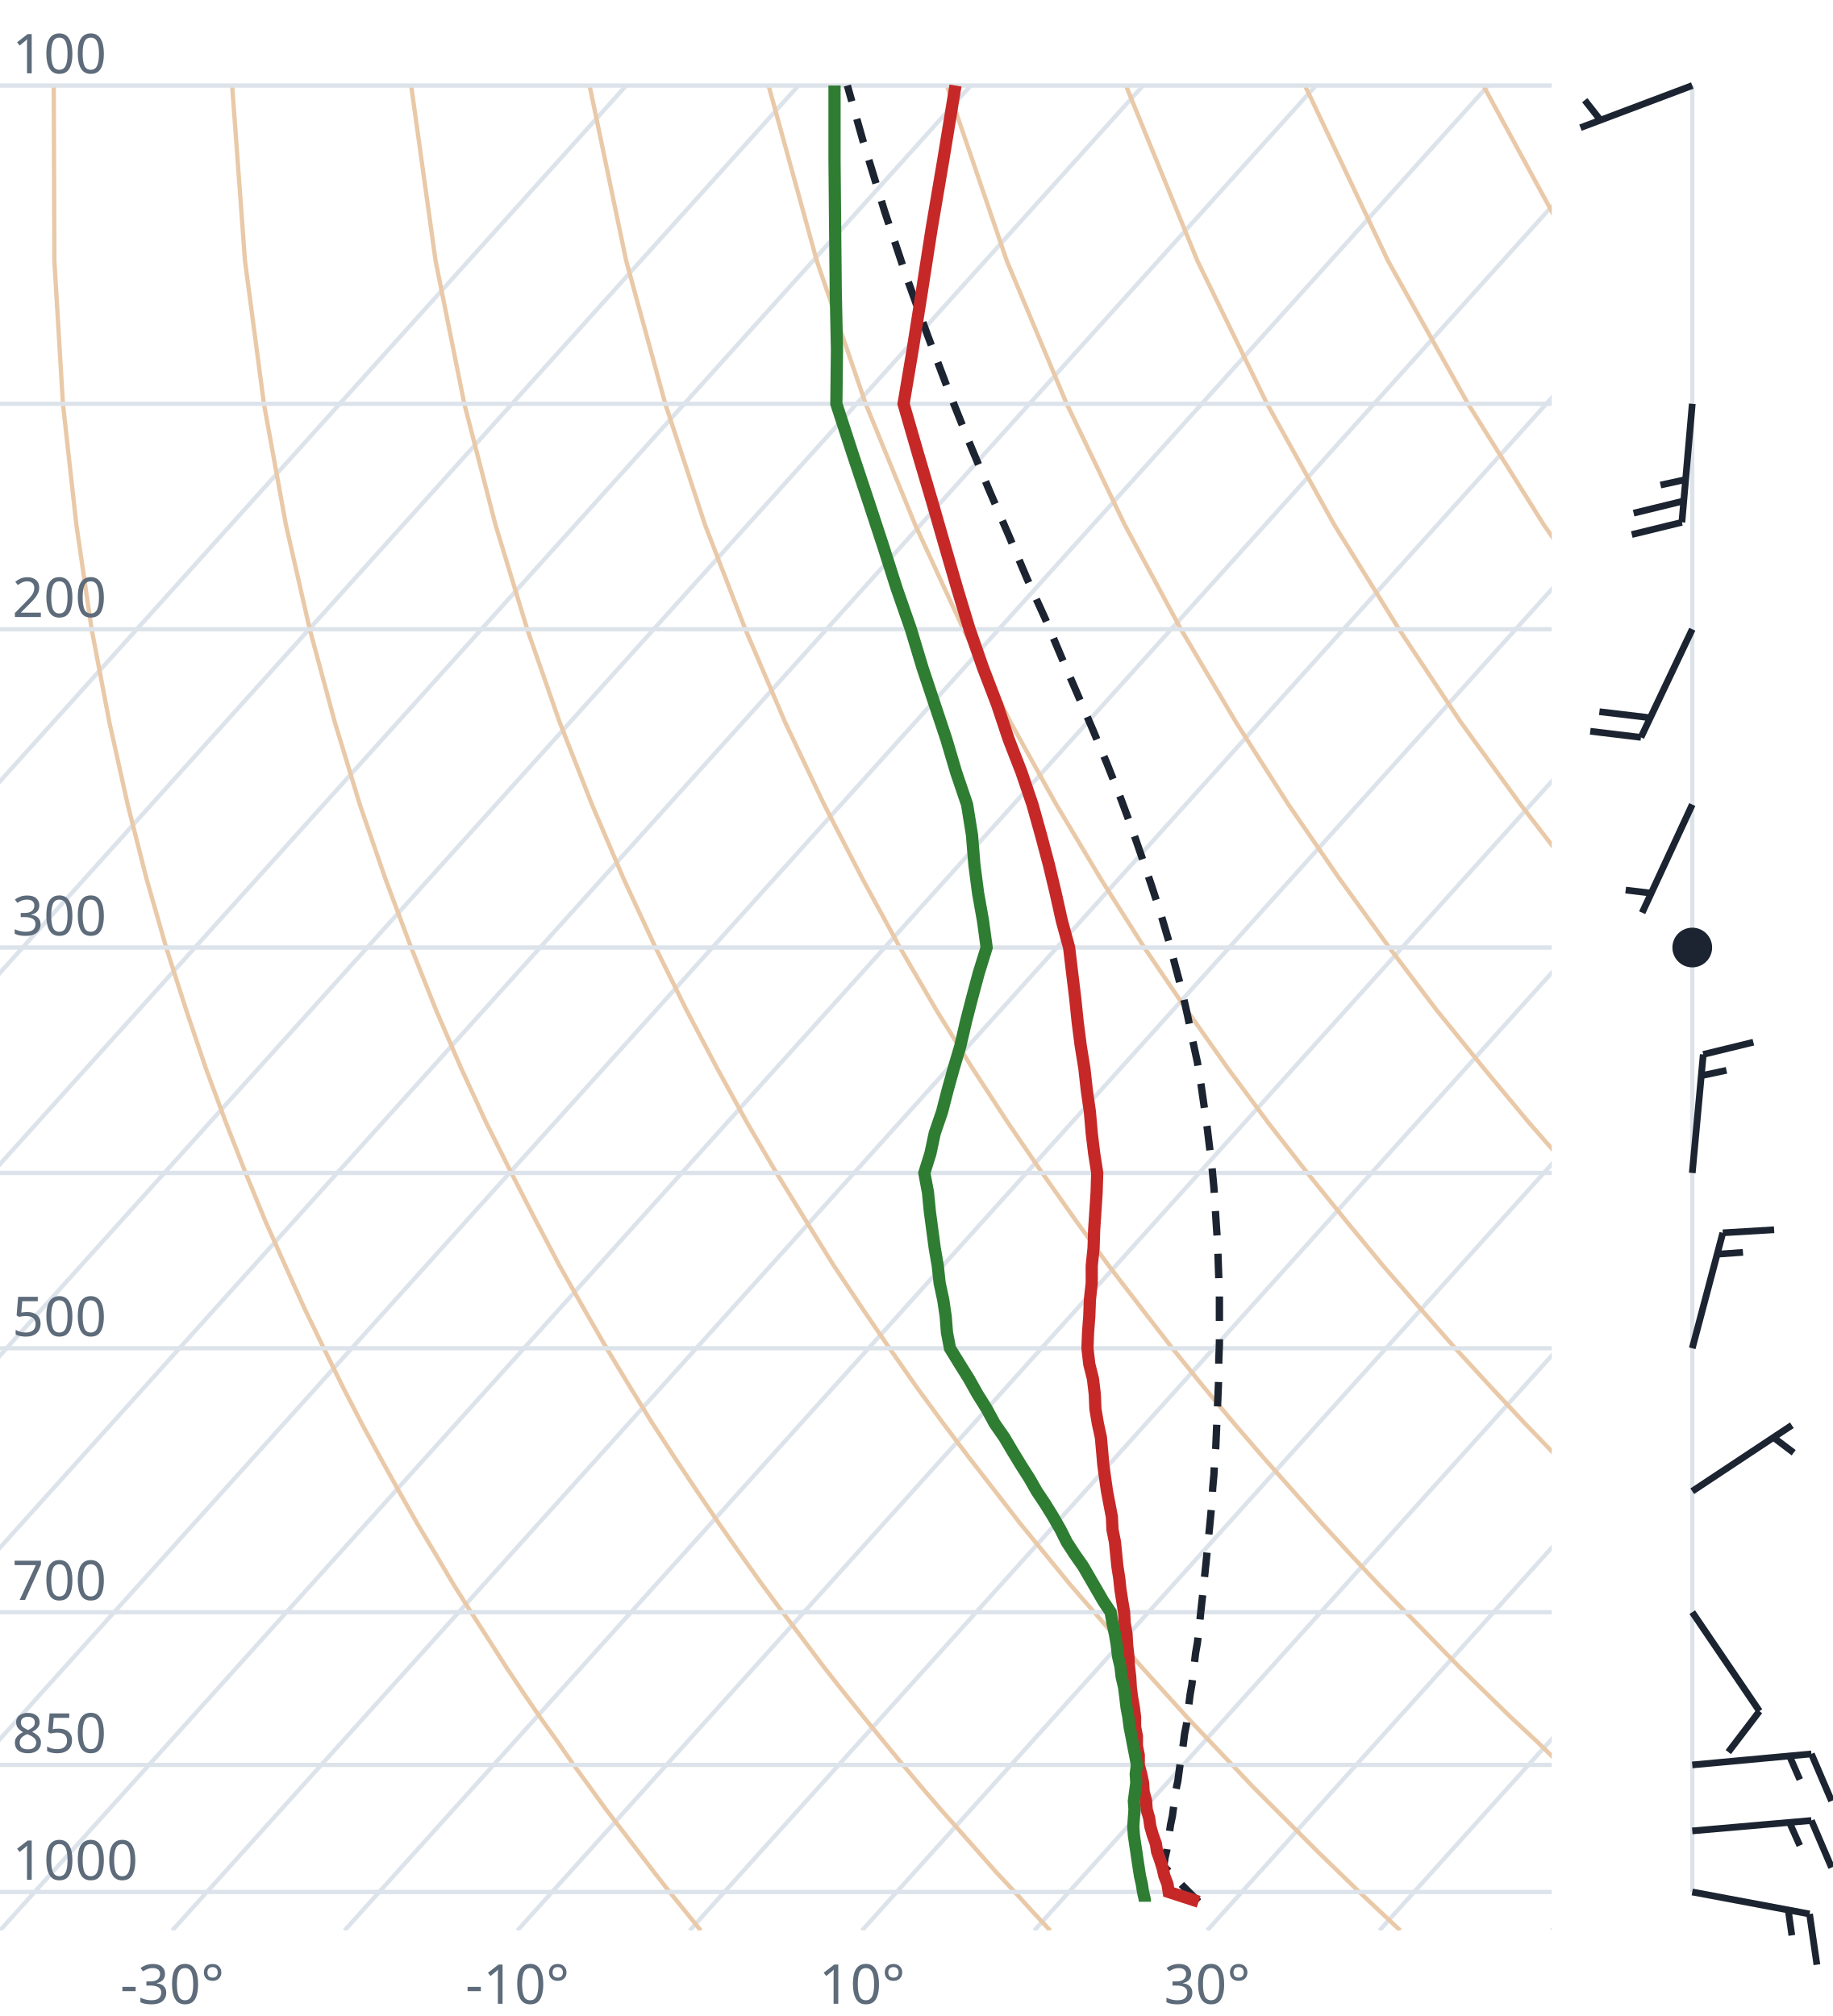
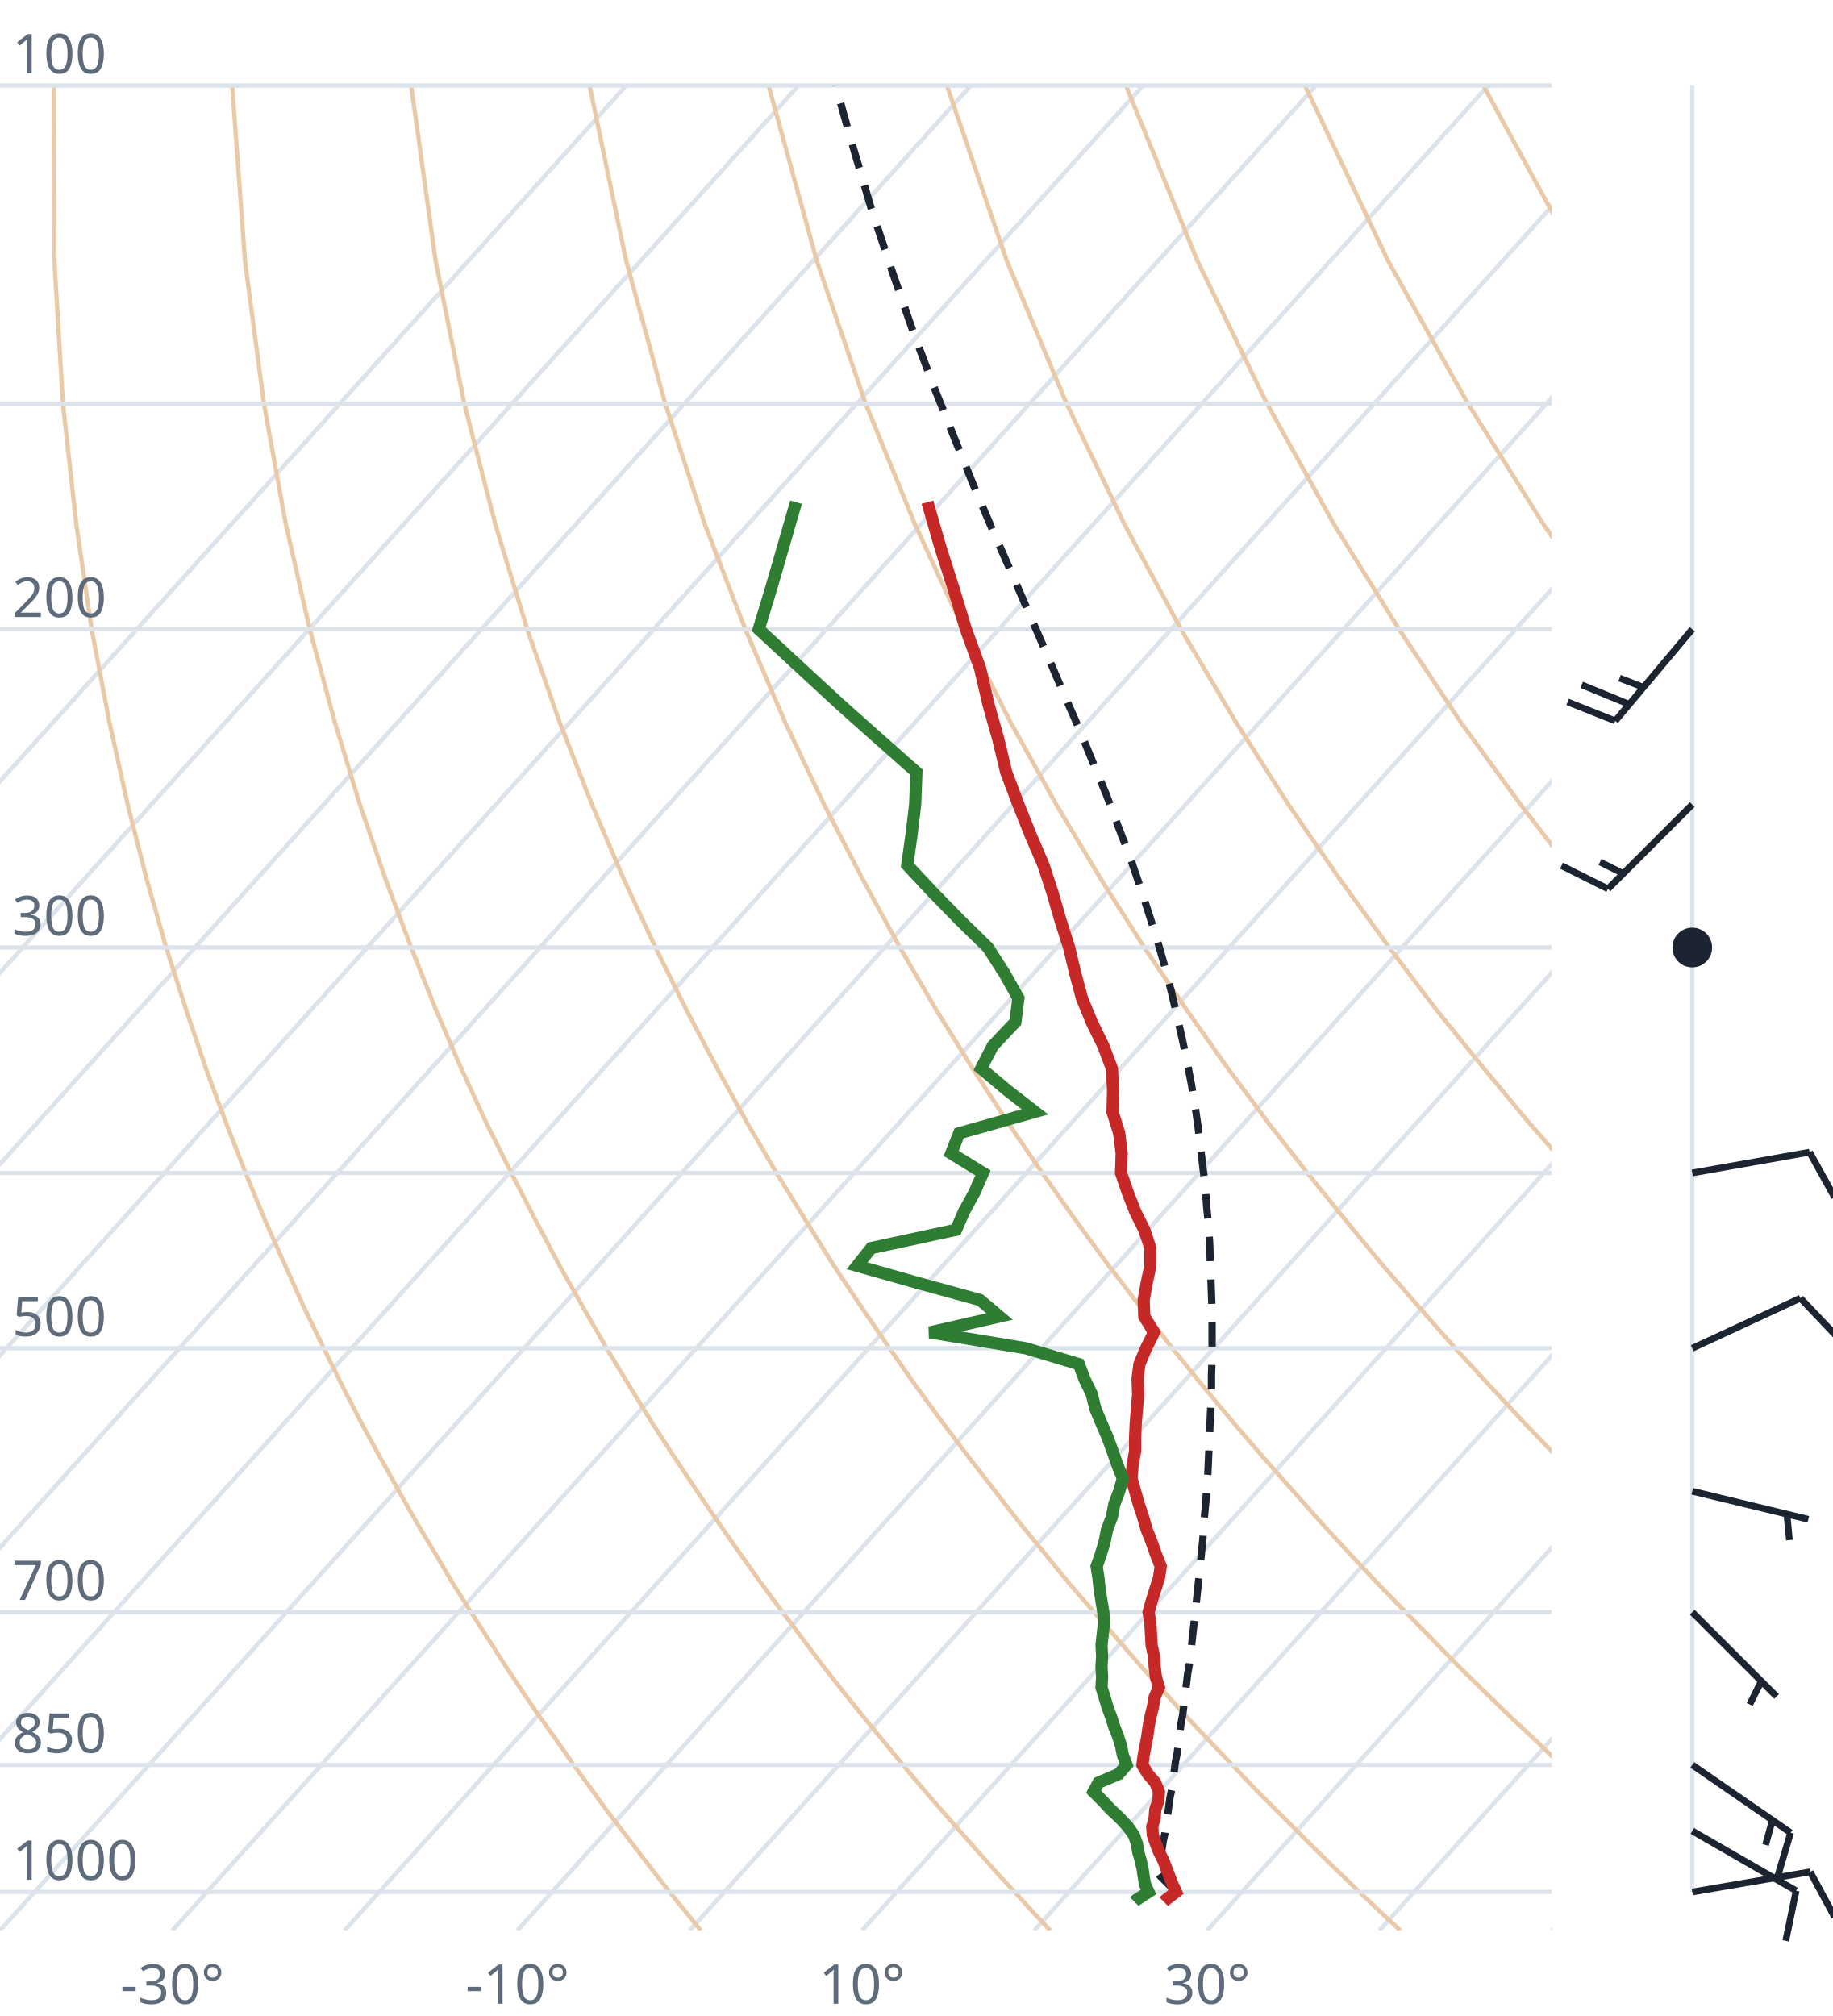
<svg xmlns="http://www.w3.org/2000/svg" viewBox="0 0 300 330" font-family="system-ui,sans-serif" font-size="9">
  <style>.g{stroke:#dde3ea;stroke-width:.7;fill:none}.ad{stroke:#e9c9a8;stroke-width:.7;fill:none}.t{stroke:#c62828;stroke-width:2;fill:none}.d{stroke:#2e7d32;stroke-width:2;fill:none}.pc{stroke:#1b2430;stroke-width:1.2;stroke-dasharray:4 3;fill:none}.barb{stroke:#1b2430;stroke-width:1.1;fill:#1b2430}text{fill:#5d6b7a}</style>
  <clipPath id="c">
    <rect x="0" y="0" width="254" height="316.0" />
  </clipPath>
  <g clip-path="url(#c)">
    <line class="g" x1="-169.3" y1="316.0" x2="102.5" y2="14.0" />
    <line class="g" x1="-141.1" y1="316.0" x2="130.7" y2="14.0" />
    <line class="g" x1="-112.9" y1="316.0" x2="158.9" y2="14.0" />
    <line class="g" x1="-84.7" y1="316.0" x2="187.1" y2="14.0" />
    <line class="g" x1="-56.4" y1="316.0" x2="215.4" y2="14.0" />
    <line class="g" x1="-28.2" y1="316.0" x2="243.6" y2="14.0" />
    <line class="g" x1="0.0" y1="316.0" x2="271.8" y2="14.0" />
    <line class="g" x1="28.2" y1="316.0" x2="300.0" y2="14.0" />
    <line class="g" x1="56.4" y1="316.0" x2="328.2" y2="14.0" />
    <line class="g" x1="84.7" y1="316.0" x2="356.5" y2="14.0" />
    <line class="g" x1="112.9" y1="316.0" x2="384.7" y2="14.0" />
    <line class="g" x1="141.1" y1="316.0" x2="412.9" y2="14.0" />
    <line class="g" x1="169.3" y1="316.0" x2="441.1" y2="14.0" />
    <line class="g" x1="197.6" y1="316.0" x2="469.4" y2="14.0" />
    <line class="g" x1="225.8" y1="316.0" x2="497.6" y2="14.0" />
    <line class="g" x1="254.0" y1="316.0" x2="525.8" y2="14.0" />
    <path class="ad" d="M114.7,316.0L112.2,312.9L109.6,309.7L107.1,306.5L104.5,303.1L101.9,299.7L99.2,296.2L96.6,292.6L93.9,288.9L91.2,285.0L88.4,281.1L85.6,277.0L82.8,272.8L80.0,268.4L77.1,263.9L74.2,259.3L71.3,254.4L68.3,249.4L65.3,244.1L62.3,238.7L59.2,233.0L56.1,227.0L53.0,220.7L49.8,214.1L46.7,207.2L43.4,199.8L40.2,192.0L37.0,183.8L33.7,174.9L30.5,165.4L27.2,155.1L24.0,143.9L20.9,131.7L17.9,118.2L15.0,103.0L12.5,85.9L10.3,66.1L8.9,42.7L8.8,14.0" />
    <path class="ad" d="M171.9,316.0L169.0,312.9L166.1,309.7L163.1,306.5L160.1,303.1L157.1,299.7L154.0,296.2L150.9,292.6L147.8,288.9L144.6,285.0L141.4,281.1L138.1,277.0L134.8,272.8L131.5,268.4L128.1,263.9L124.7,259.3L121.2,254.4L117.7,249.4L114.1,244.1L110.5,238.7L106.8,233.0L103.1,227.0L99.3,220.7L95.5,214.1L91.6,207.2L87.7,199.8L83.7,192.0L79.6,183.8L75.5,174.9L71.4,165.4L67.3,155.1L63.1,143.9L58.9,131.7L54.8,118.2L50.7,103.0L46.8,85.9L43.2,66.1L40.1,42.7L38.0,14.0" />
    <path class="ad" d="M229.2,316.0L225.9,312.9L222.5,309.7L219.2,306.5L215.7,303.1L212.3,299.7L208.8,296.2L205.2,292.6L201.7,288.9L198.0,285.0L194.3,281.1L190.6,277.0L186.8,272.8L183.0,268.4L179.1,263.9L175.1,259.3L171.1,254.4L167.0,249.4L162.9,244.1L158.7,238.7L154.4,233.0L150.0,227.0L145.6,220.7L141.1,214.1L136.5,207.2L131.9,199.8L127.1,192.0L122.3,183.8L117.4,174.9L112.4,165.4L107.3,155.1L102.1,143.9L96.9,131.7L91.6,118.2L86.3,103.0L81.1,85.9L76.0,66.1L71.3,42.7L67.3,14.0" />
    <path class="ad" d="M286.4,316.0L282.7,312.9L279.0,309.7L275.2,306.5L271.4,303.1L267.5,299.7L263.6,296.2L259.6,292.6L255.5,288.9L251.5,285.0L247.3,281.1L243.1,277.0L238.8,272.8L234.5,268.4L230.1,263.9L225.6,259.3L221.0,254.4L216.4,249.4L211.7,244.1L206.9,238.7L202.0,233.0L197.0,227.0L191.9,220.7L186.8,214.1L181.5,207.2L176.1,199.8L170.6,192.0L165.0,183.8L159.2,174.9L153.3,165.4L147.3,155.1L141.2,143.9L134.9,131.7L128.5,118.2L122.0,103.0L115.4,85.9L108.9,66.1L102.5,42.7L96.5,14.0" />
    <path class="ad" d="M343.6,316.0L339.5,312.9L335.4,309.7L331.2,306.5L327.0,303.1L322.7,299.7L318.3,296.2L313.9,292.6L309.4,288.9L304.9,285.0L300.3,281.1L295.6,277.0L290.8,272.8L286.0,268.4L281.0,263.9L276.0,259.3L270.9,254.4L265.7,249.4L260.5,244.1L255.1,238.7L249.6,233.0L244.0,227.0L238.2,220.7L232.4,214.1L226.4,207.2L220.3,199.8L214.0,192.0L207.6,183.8L201.0,174.9L194.3,165.4L187.3,155.1L180.2,143.9L172.9,131.7L165.4,118.2L157.7,103.0L149.8,85.9L141.7,66.1L133.7,42.7L125.8,14.0" />
    <path class="ad" d="M400.9,316.0L396.4,312.9L391.9,309.7L387.3,306.5L382.6,303.1L377.9,299.7L373.1,296.2L368.2,292.6L363.3,288.9L358.3,285.0L353.2,281.1L348.1,277.0L342.8,272.8L337.5,268.4L332.0,263.9L326.5,259.3L320.9,254.4L315.1,249.4L309.2,244.1L303.3,238.7L297.2,233.0L290.9,227.0L284.6,220.7L278.0,214.1L271.4,207.2L264.5,199.8L257.5,192.0L250.3,183.8L242.9,174.9L235.2,165.4L227.4,155.1L219.3,143.9L210.9,131.7L202.3,118.2L193.3,103.0L184.1,85.9L174.6,66.1L164.8,42.7L155.0,14.0" />
    <path class="ad" d="M458.1,316.0L453.2,312.9L448.3,309.7L443.3,306.5L438.2,303.1L433.1,299.7L427.9,296.2L422.6,292.6L417.2,288.9L411.7,285.0L406.2,281.1L400.5,277.0L394.8,272.8L389.0,268.4L383.0,263.9L376.9,259.3L370.8,254.4L364.5,249.4L358.0,244.1L351.5,238.7L344.8,233.0L337.9,227.0L330.9,220.7L323.7,214.1L316.3,207.2L308.7,199.8L300.9,192.0L292.9,183.8L284.7,174.9L276.2,165.4L267.4,155.1L258.3,143.9L248.9,131.7L239.1,118.2L229.0,103.0L218.4,85.9L207.4,66.1L196.0,42.7L184.3,14.0" />
    <path class="ad" d="M515.3,316.0L510.1,312.9L504.7,309.7L499.3,306.5L493.9,303.1L488.3,299.7L482.7,296.2L476.9,292.6L471.1,288.9L465.2,285.0L459.2,281.1L453.0,277.0L446.8,272.8L440.5,268.4L434.0,263.9L427.4,259.3L420.7,254.4L413.8,249.4L406.8,244.1L399.7,238.7L392.4,233.0L384.9,227.0L377.2,220.7L369.3,214.1L361.2,207.2L352.9,199.8L344.4,192.0L335.6,183.8L326.5,174.9L317.1,165.4L307.4,155.1L297.4,143.9L286.9,131.7L276.0,118.2L264.6,103.0L252.7,85.9L240.3,66.1L227.2,42.7L213.6,14.0" />
    <path class="ad" d="M572.6,316.0L566.9,312.9L561.2,309.7L555.4,306.5L549.5,303.1L543.5,299.7L537.4,296.2L531.3,292.6L525.0,288.9L518.6,285.0L512.1,281.1L505.5,277.0L498.8,272.8L491.9,268.4L485.0,263.9L477.9,259.3L470.6,254.4L463.2,249.4L455.6,244.1L447.9,238.7L439.9,233.0L431.8,227.0L423.5,220.7L415.0,214.1L406.2,207.2L397.2,199.8L387.9,192.0L378.3,183.8L368.4,174.9L358.1,165.4L347.5,155.1L336.4,143.9L324.9,131.7L312.9,118.2L300.3,103.0L287.1,85.9L273.1,66.1L258.4,42.7L242.8,14.0" />
    <path class="ad" d="M629.8,316.0L623.8,312.9L617.6,309.7L611.4,306.5L605.1,303.1L598.7,299.7L592.2,296.2L585.6,292.6L578.9,288.9L572.0,285.0L565.1,281.1L558.0,277.0L550.8,272.8L543.4,268.4L536.0,263.9L528.3,259.3L520.5,254.4L512.5,249.4L504.4,244.1L496.1,238.7L487.5,233.0L478.8,227.0L469.8,220.7L460.6,214.1L451.1,207.2L441.4,199.8L431.3,192.0L420.9,183.8L410.2,174.9L399.1,165.4L387.5,155.1L375.5,143.9L362.9,131.7L349.8,118.2L335.9,103.0L321.4,85.9L306.0,66.1L289.6,42.7L272.1,14.0" />
    <line class="g" x1="0" y1="309.7" x2="254" y2="309.7" />
    <line class="g" x1="0" y1="288.9" x2="254" y2="288.9" />
    <line class="g" x1="0" y1="263.9" x2="254" y2="263.9" />
    <line class="g" x1="0" y1="220.7" x2="254" y2="220.7" />
    <line class="g" x1="0" y1="192.0" x2="254" y2="192.0" />
    <line class="g" x1="0" y1="155.1" x2="254" y2="155.1" />
    <line class="g" x1="0" y1="103.0" x2="254" y2="103.0" />
    <line class="g" x1="0" y1="66.1" x2="254" y2="66.1" />
    <line class="g" x1="0" y1="14.0" x2="254" y2="14.0" />
-     <path class="pc" d="M196.2,311.3L194.9,310.0L193.6,308.7L192.4,307.4L191.1,306.1L190.5,305.5L190.7,304.1L191.0,302.8L191.2,301.4L191.4,300.1L191.6,298.7L191.9,297.3L192.1,295.8L192.3,294.4L192.5,292.9L192.8,291.5L193.0,290.0L193.2,288.5L193.5,286.9L193.7,285.4L193.9,283.8L194.2,282.3L194.4,280.7L194.6,279.0L194.8,277.4L195.1,275.7L195.3,274.0L195.5,272.3L195.7,270.6L196.0,268.9L196.2,267.1L196.4,265.3L196.6,263.4L196.8,261.6L197.0,259.7L197.2,257.8L197.4,255.9L197.6,253.9L197.8,251.9L198.0,249.9L198.2,247.8L198.4,245.7L198.5,243.6L198.7,241.4L198.8,239.2L199.0,237.0L199.1,234.7L199.2,232.3L199.3,230.0L199.4,227.6L199.5,225.1L199.5,222.6L199.6,220.0L199.6,217.4L199.6,214.8L199.6,212.1L199.5,209.3L199.4,206.4L199.3,203.5L199.1,200.6L198.9,197.5L198.7,194.4L198.4,191.2L198.0,187.9L197.6,184.6L197.1,181.1L196.6,177.6L196.0,173.9L195.2,170.2L194.4,166.3L193.5,162.3L192.4,158.2L191.3,154.0L190.0,149.6L188.5,145.0L186.9,140.3L185.2,135.4L183.3,130.3L181.2,125.0L178.9,119.5L176.4,113.7L173.8,107.7L171.1,101.3L168.1,94.7L165.1,87.6L161.9,80.2L158.6,72.3L155.2,63.8L151.8,54.8L148.3,45.1L144.8,34.6L141.3,23.2L138.7,14.0" />
-     <path class="t" d="M196.2,311.3L195.3,311.0L191.3,309.7L191.1,308.4L190.6,307.1L190.3,305.8L189.9,304.5L189.4,303.1L189.2,301.8L188.7,300.4L188.3,299.0L188.1,297.6L187.7,296.2L187.6,294.8L187.2,293.3L187.1,291.8L186.8,290.4L186.4,288.9L186.4,287.3L186.1,285.8L186.1,284.2L185.8,282.7L185.8,281.1L185.6,279.5L185.3,277.8L185.1,276.2L185.0,274.5L184.8,272.8L184.7,271.1L184.5,269.3L184.4,267.5L184.1,265.7L184.0,263.9L183.7,262.1L183.4,260.2L183.2,258.3L182.9,256.4L182.7,254.4L182.5,252.4L182.1,250.4L182.0,248.3L181.6,246.2L181.2,244.1L180.9,242.0L180.6,239.8L180.4,237.5L180.2,235.3L179.7,233.0L179.3,230.6L179.2,228.2L178.9,225.7L178.3,223.3L178.0,220.7L178.1,218.1L178.3,215.5L178.4,212.8L178.7,210.0L178.7,207.2L179.0,204.3L179.1,201.3L179.3,198.3L179.5,195.2L179.6,192.0L179.1,188.8L178.7,185.5L178.4,182.0L177.9,178.5L177.5,174.9L176.9,171.2L176.4,167.3L176.0,163.4L175.5,159.3L175.0,155.1L173.8,150.7L172.8,146.2L171.7,141.6L170.4,136.7L169.0,131.7L167.2,126.4L165.1,121.0L163.2,115.3L160.9,109.3L158.7,103.0L156.7,96.4L154.7,89.5L152.6,82.2L150.3,74.4L147.9,66.1L149.4,57.2L150.9,47.7L152.5,37.4L154.4,26.2L156.4,14.0" />
-     <path class="d" d="M187.4,311.3L187.4,311.0L187.1,309.7L186.9,308.4L186.6,307.1L186.4,305.8L186.2,304.5L186.0,303.1L185.8,301.8L185.6,300.4L185.5,299.0L185.6,297.6L185.7,296.2L185.6,294.8L185.8,293.3L186.0,291.8L185.9,290.4L186.1,288.9L185.8,287.3L185.5,285.8L185.2,284.2L184.9,282.7L184.7,281.1L184.4,279.5L184.2,277.8L184.0,276.2L183.6,274.5L183.4,272.8L183.0,271.1L182.8,269.3L182.5,267.5L182.1,265.7L181.8,263.9L180.6,262.1L179.5,260.2L178.4,258.3L177.3,256.4L175.9,254.4L174.6,252.4L173.6,250.4L172.4,248.3L171.1,246.2L169.7,244.1L168.5,242.0L167.1,239.8L165.7,237.5L164.4,235.3L162.8,233.0L161.5,230.6L160.0,228.2L158.6,225.7L157.1,223.3L155.5,220.7L155.0,218.1L154.8,215.5L154.4,212.8L153.8,210.0L153.5,207.2L153.0,204.3L152.6,201.3L152.2,198.3L151.9,195.2L151.3,192.0L152.3,188.8L153.0,185.5L154.2,182.0L155.1,178.5L156.1,174.9L157.2,171.2L158.1,167.3L159.1,163.4L160.2,159.3L161.5,155.1L160.9,150.7L160.1,146.2L159.5,141.6L159.1,136.7L158.3,131.7L156.5,126.4L154.9,121.0L153.0,115.3L151.0,109.3L149.1,103.0L146.8,96.4L144.6,89.5L142.2,82.2L139.6,74.4L136.9,66.1L137.0,57.2L136.8,47.7L136.7,37.4L136.6,26.2L136.6,14.0" />
+     <path class="pc" d="M192.5,309.7L191.2,308.4L189.9,307.1L189.6,306.7L189.8,305.4L190.0,304.1L190.2,302.7L190.4,301.4L190.7,300.0L190.9,298.6L191.1,297.2L191.3,295.8L191.5,294.3L191.8,292.9L192.0,291.4L192.2,289.9L192.4,288.4L192.7,286.9L192.9,285.3L193.1,283.8L193.3,282.2L193.6,280.6L193.8,279.0L194.0,277.3L194.2,275.7L194.4,274.0L194.7,272.3L194.9,270.5L195.1,268.8L195.3,267.0L195.5,265.2L195.7,263.4L195.9,261.5L196.1,259.6L196.3,257.7L196.5,255.8L196.7,253.8L196.9,251.8L197.0,249.8L197.2,247.7L197.4,245.6L197.5,243.5L197.7,241.3L197.8,239.1L197.9,236.8L198.0,234.6L198.1,232.2L198.2,229.9L198.3,227.4L198.3,225.0L198.4,222.5L198.4,219.9L198.4,217.3L198.4,214.6L198.3,211.9L198.2,209.1L198.1,206.3L198.0,203.4L197.8,200.4L197.5,197.4L197.3,194.3L196.9,191.1L196.5,187.8L196.1,184.4L195.6,181.0L195.0,177.4L194.3,173.8L193.5,170.0L192.6,166.1L191.7,162.2L190.6,158.0L189.4,153.8L188.0,149.4L186.5,144.8L184.9,140.1L183.0,135.2L181.1,130.1L178.9,124.8L176.6,119.2L174.1,113.5L171.5,107.4L168.7,101.0L165.8,94.3L162.7,87.3L159.5,79.8L156.3,71.9L152.9,63.4L149.5,54.4L146.1,44.6L142.6,34.1L139.2,22.6L136.8,14.0" />
+     <path class="t" d="M190.5,311.3L190.8,311.0L192.5,309.7L191.9,308.4L191.4,307.1L190.9,305.8L190.4,304.5L189.7,303.1L189.2,301.8L188.7,300.4L188.6,299.0L189.0,297.6L189.1,296.2L189.6,294.8L189.7,293.3L189.1,291.8L187.9,290.4L187.0,288.9L187.2,287.3L187.5,285.8L187.8,284.2L188.0,282.7L188.3,281.1L188.7,279.5L189.0,277.8L189.7,276.2L189.2,274.5L189.0,272.8L188.9,271.1L188.5,269.3L188.4,267.5L188.3,265.7L188.0,263.9L188.5,262.1L189.1,260.2L189.7,258.3L190.0,256.4L189.2,254.4L188.5,252.4L187.7,250.4L187.1,248.3L186.4,246.2L185.8,244.1L185.2,242.0L185.4,239.8L185.8,237.5L185.8,235.3L185.9,233.0L186.1,230.6L186.3,228.2L186.2,225.7L186.5,223.3L187.6,220.7L188.9,218.1L187.3,215.5L187.2,212.8L187.7,210.0L188.3,207.2L188.3,204.3L187.3,201.3L185.8,198.3L184.6,195.2L183.5,192.0L183.6,188.8L183.2,185.5L182.1,182.0L182.2,178.5L182.0,174.9L180.6,171.2L178.7,167.3L177.1,163.4L176.0,159.3L175.0,155.1L173.6,150.7L172.3,146.2L170.8,141.6L168.7,136.7L166.7,131.7L164.7,126.4L163.4,121.0L161.8,115.3L160.4,109.3L158.1,103.0L156.1,96.4L153.9,89.5L151.8,82.2" />
+     <path class="d" d="M185.7,311.3L186.0,311.0L188.0,309.7L187.4,308.4L187.2,307.1L187.0,305.8L186.7,304.5L186.3,303.1L186.1,301.8L185.6,300.4L184.6,299.0L183.3,297.6L181.8,296.2L180.5,294.8L179.0,293.3L179.8,291.8L183.1,290.4L184.4,288.9L183.8,287.3L183.5,285.8L183.0,284.2L182.4,282.7L181.9,281.1L181.3,279.5L180.8,277.8L180.3,276.2L180.4,274.5L180.3,272.8L180.4,271.1L180.3,269.3L180.5,267.5L180.7,265.7L180.6,263.9L180.3,262.1L180.0,260.2L179.8,258.3L179.5,256.4L180.2,254.4L180.8,252.4L181.2,250.4L182.0,248.3L182.4,246.2L183.2,244.1L183.8,242.0L182.9,239.8L182.1,237.5L181.3,235.3L180.3,233.0L179.3,230.6L178.7,228.2L177.5,225.7L176.6,223.3L167.9,220.7L152.2,218.1L163.6,215.5L160.4,212.8L150.2,210.0L140.3,207.2L142.6,204.3L156.5,201.3L157.8,198.3L159.5,195.2L160.9,192.0L155.7,188.8L157.0,185.5L169.4,182.0L164.9,178.5L160.6,174.9L162.5,171.2L166.2,167.3L166.7,163.4L164.4,159.3L161.7,155.1L157.2,150.7L152.8,146.2L148.5,141.6L149.2,136.7L149.8,131.7L150.0,126.4L143.9,121.0L137.5,115.3L131.0,109.3L124.2,103.0L126.2,96.4L128.2,89.5L130.3,82.2" />
  </g>
  <text x="2" y="307.7">1000</text>
  <text x="2" y="286.9">850</text>
  <text x="2" y="261.9">700</text>
  <text x="2" y="218.7">500</text>
  <text x="2" y="153.1">300</text>
  <text x="2" y="101.0">200</text>
  <text x="2" y="12.0">100</text>
  <text x="28.2" y="328" text-anchor="middle">-30°</text>
  <text x="84.7" y="328" text-anchor="middle">-10°</text>
  <text x="141.1" y="328" text-anchor="middle">10°</text>
  <text x="197.6" y="328" text-anchor="middle">30°</text>
  <line class="g" x1="277.0" y1="309.7" x2="277.0" y2="14.0" />
-   <path class="barb" d="M277.0,309.7L296.2,313.3M296.2,313.3L297.4,321.6M292.7,312.6L293.3,316.8" />
-   <path class="barb" d="M277.0,299.7L296.5,298.0M296.5,298.0L299.8,305.7M292.9,298.3L294.6,302.1" />
-   <path class="barb" d="M277.0,288.9L296.5,287.1M296.5,287.1L299.8,294.8M292.9,287.4L294.6,291.3" />
-   <path class="barb" d="M277.0,263.9L288.0,280.1M288.0,280.1L282.9,286.8" />
-   <path class="barb" d="M277.0,244.1L293.3,233.3M290.3,235.3L293.6,237.8" />
-   <path class="barb" d="M277.0,220.7L282.0,201.8M282.0,201.8L290.4,201.3M281.1,205.3L285.3,205.0" />
-   <path class="barb" d="M277.0,192.0L278.8,172.6M278.8,172.6L287.0,170.6M278.4,176.1L282.6,175.2" />
+   <path class="barb" d="M277.0,309.7L296.3,306.4M296.3,306.4L300.3,313.8" />
+   <path class="barb" d="M277.0,299.7L294.0,309.5M294.0,309.5L292.3,317.7" />
+   <path class="barb" d="M277.0,288.9L293.1,300.0M293.1,300.0L290.7,308.1M290.1,298.0L289.0,302.0" />
+   <path class="barb" d="M277.0,263.9L290.8,277.7M288.3,275.2L286.4,279.0" />
+   <path class="barb" d="M277.0,244.1L296.0,248.7M292.5,247.9L292.9,252.1" />
+   <path class="barb" d="M277.0,220.7L294.7,212.5M294.7,212.5L300.5,218.6" />
+   <path class="barb" d="M277.0,192.0L296.2,188.6M296.2,188.6L300.3,196.0" />
  <circle class="barb" cx="277.0" cy="155.1" r="2.7" fill="none" />
-   <path class="barb" d="M277.0,131.7L268.8,149.4M270.3,146.2L266.1,145.7" />
-   <path class="barb" d="M277.0,103.0L268.6,120.7M268.6,120.7L260.3,119.7M270.2,117.5L261.8,116.5" />
-   <path class="barb" d="M277.0,66.1L275.3,85.5M275.3,85.5L267.1,87.5M275.6,82.0L267.4,84.0M275.9,78.5L271.8,79.4" />
-   <path class="barb" d="M277.0,14.0L258.7,20.9M262.0,19.7L259.4,16.4" />
+   <path class="barb" d="M277.0,131.7L263.2,145.5M263.2,145.5L255.6,141.7M265.7,143.0L261.9,141.1" />
+   <path class="barb" d="M277.0,103.0L264.4,118.0M264.4,118.0L256.6,114.9M266.7,115.3L258.9,112.1M269.0,112.5L265.1,111.0" />
</svg>
